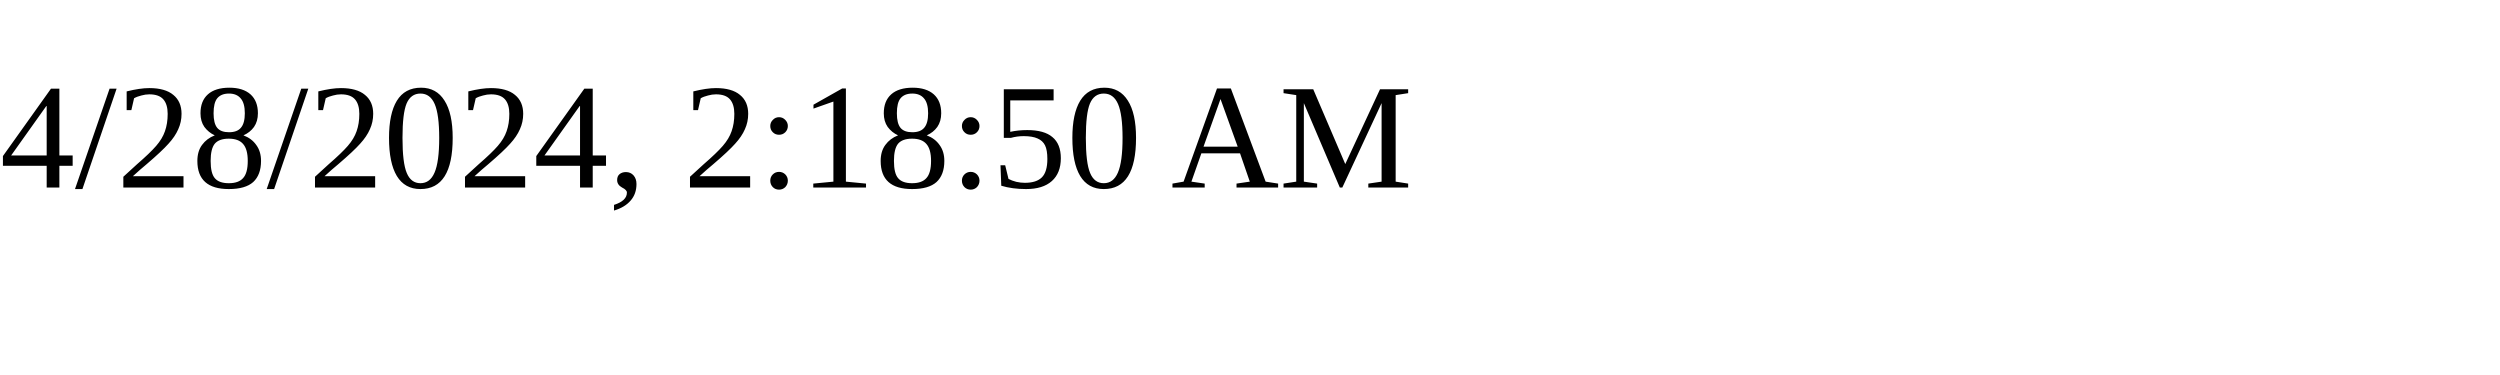
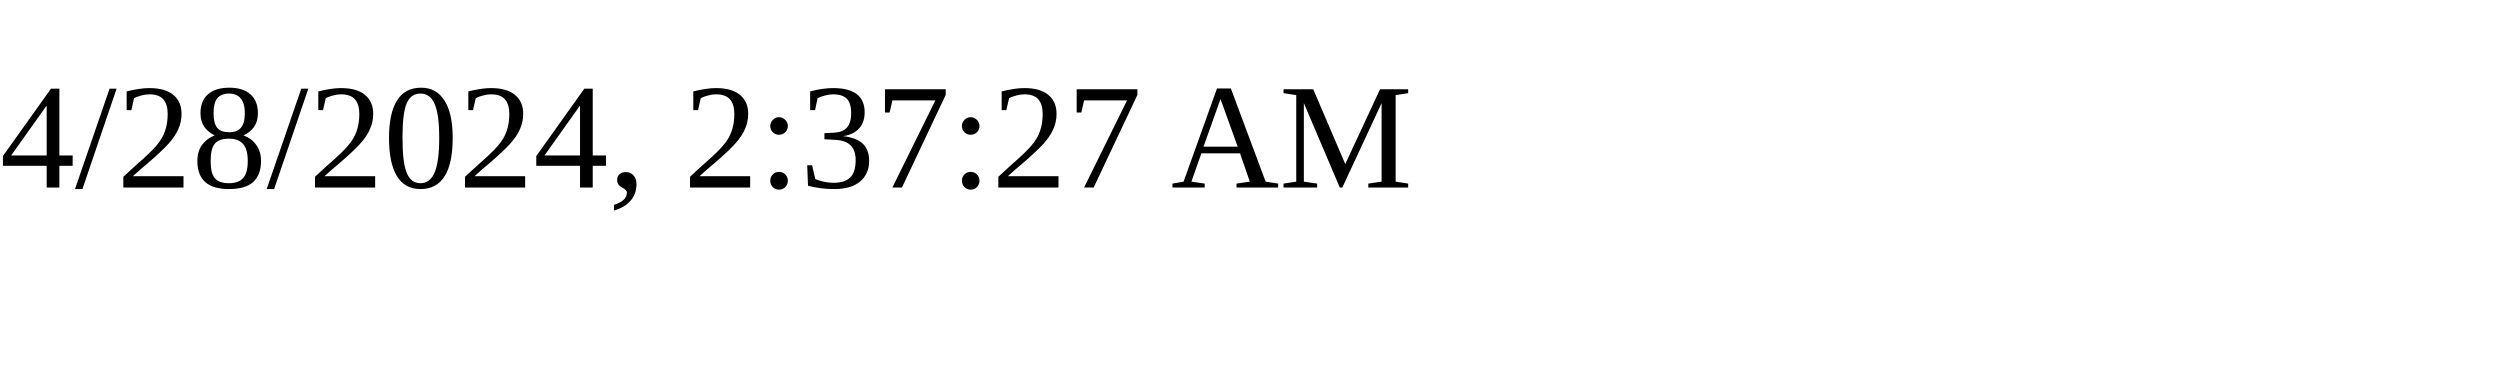
<svg xmlns="http://www.w3.org/2000/svg" height="30" width="200">
-   <text x="0" y="15">4/28/2024, 2:18:50 AM</text>
+   <text x="0" y="15">4/28/2024, 2:37:27 AM</text>
</svg>
